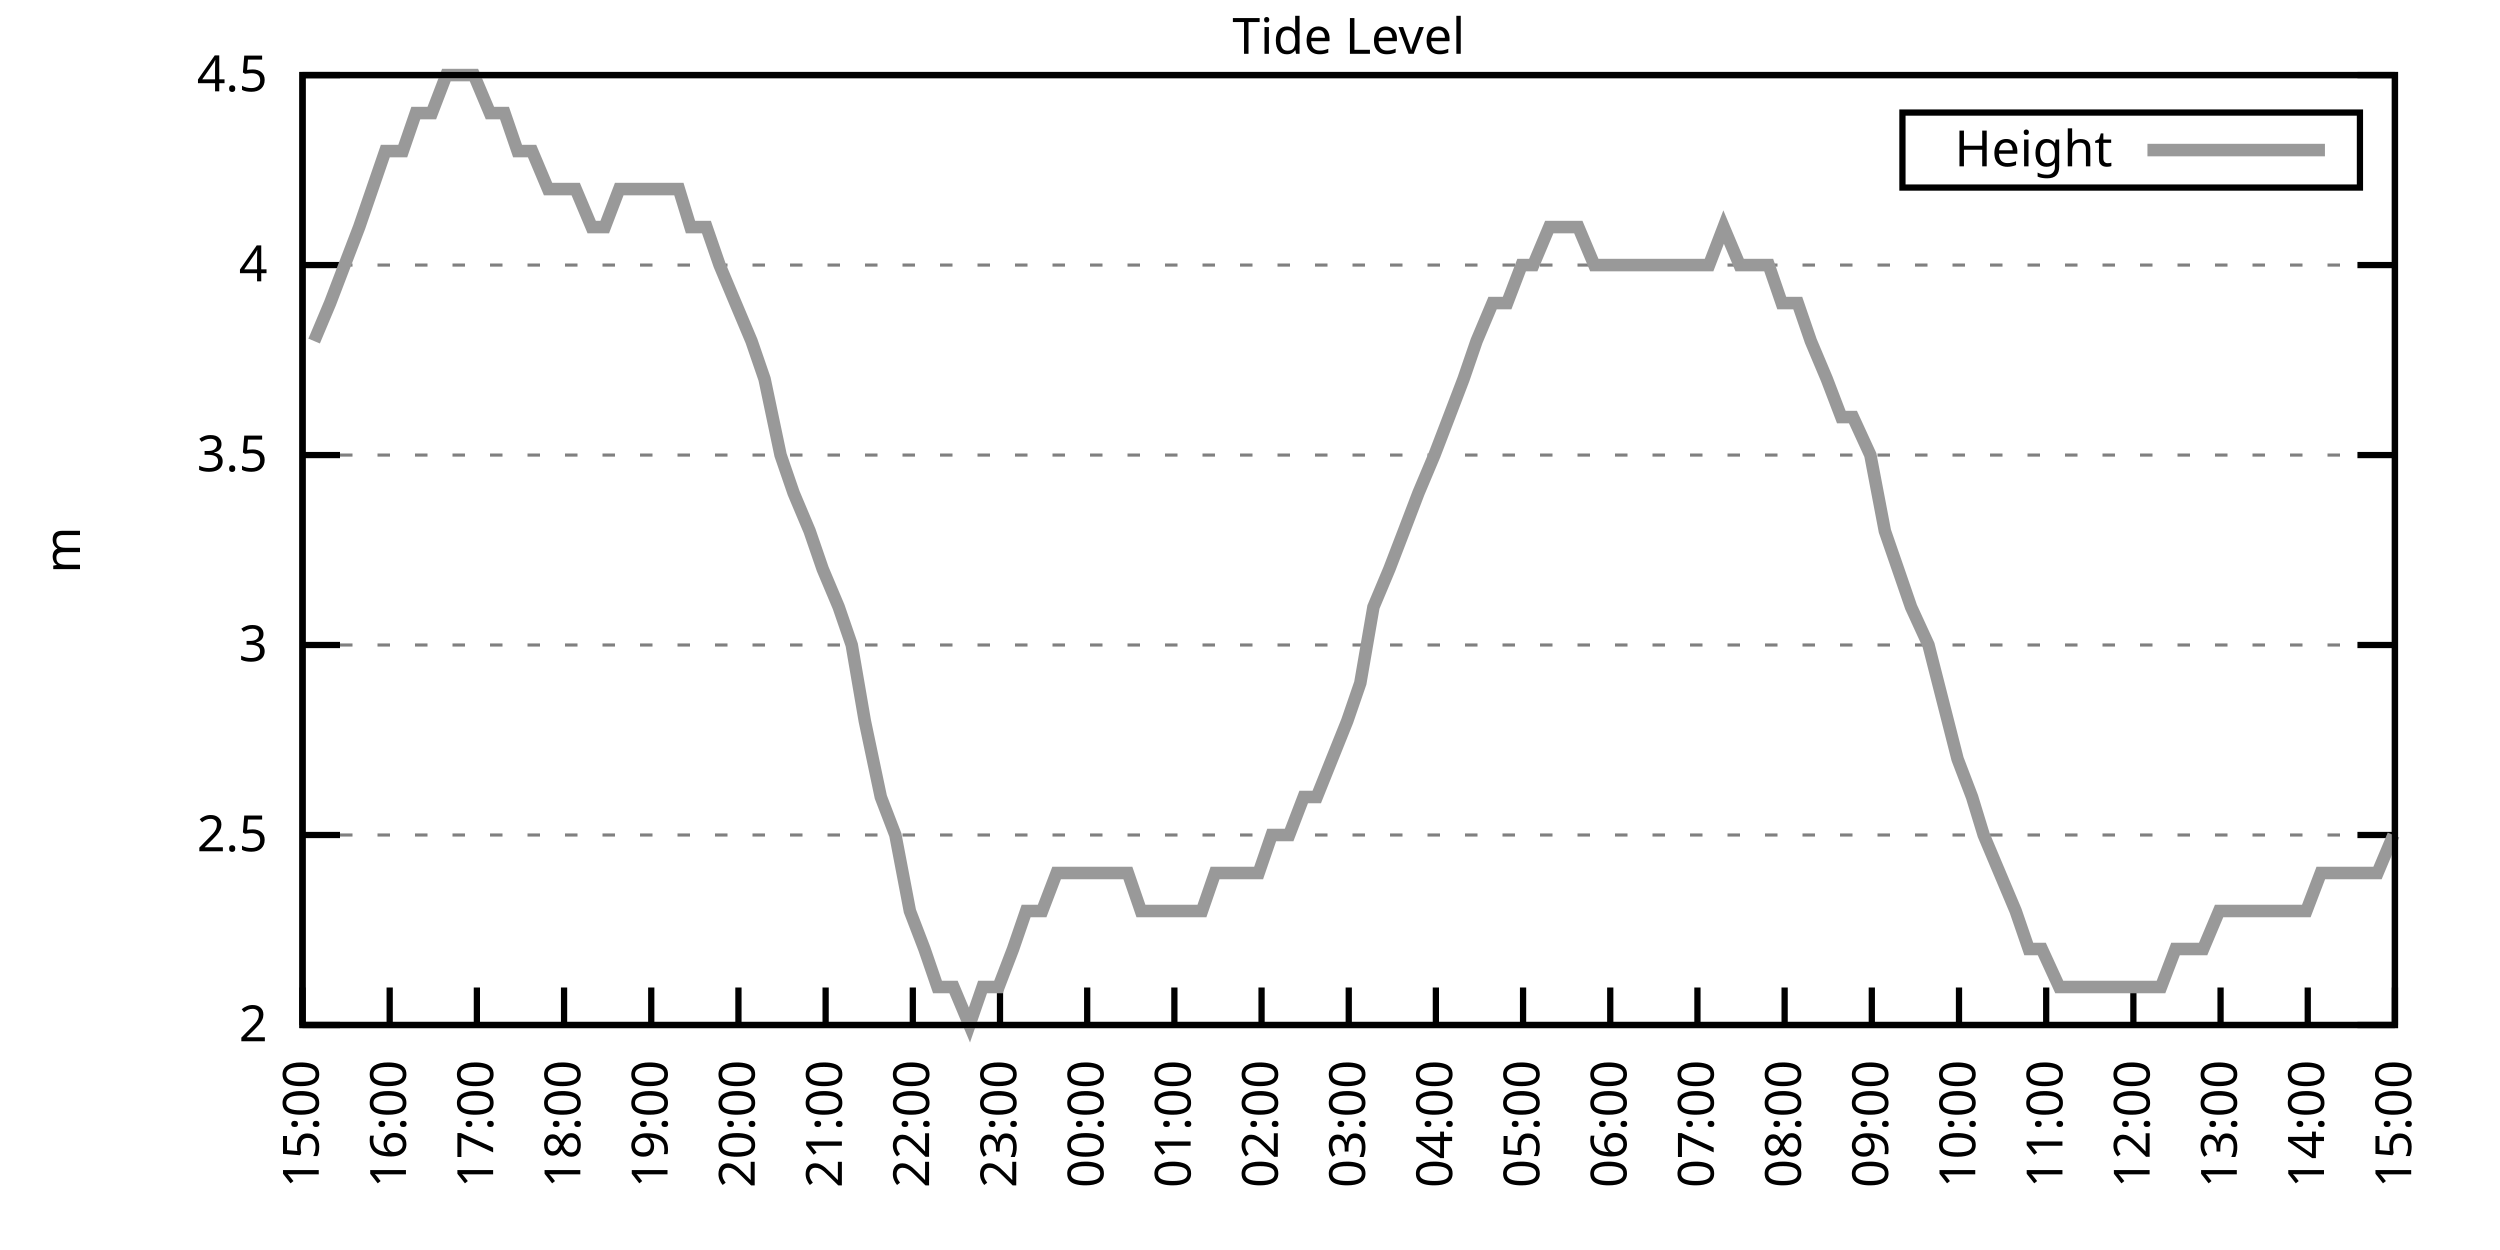
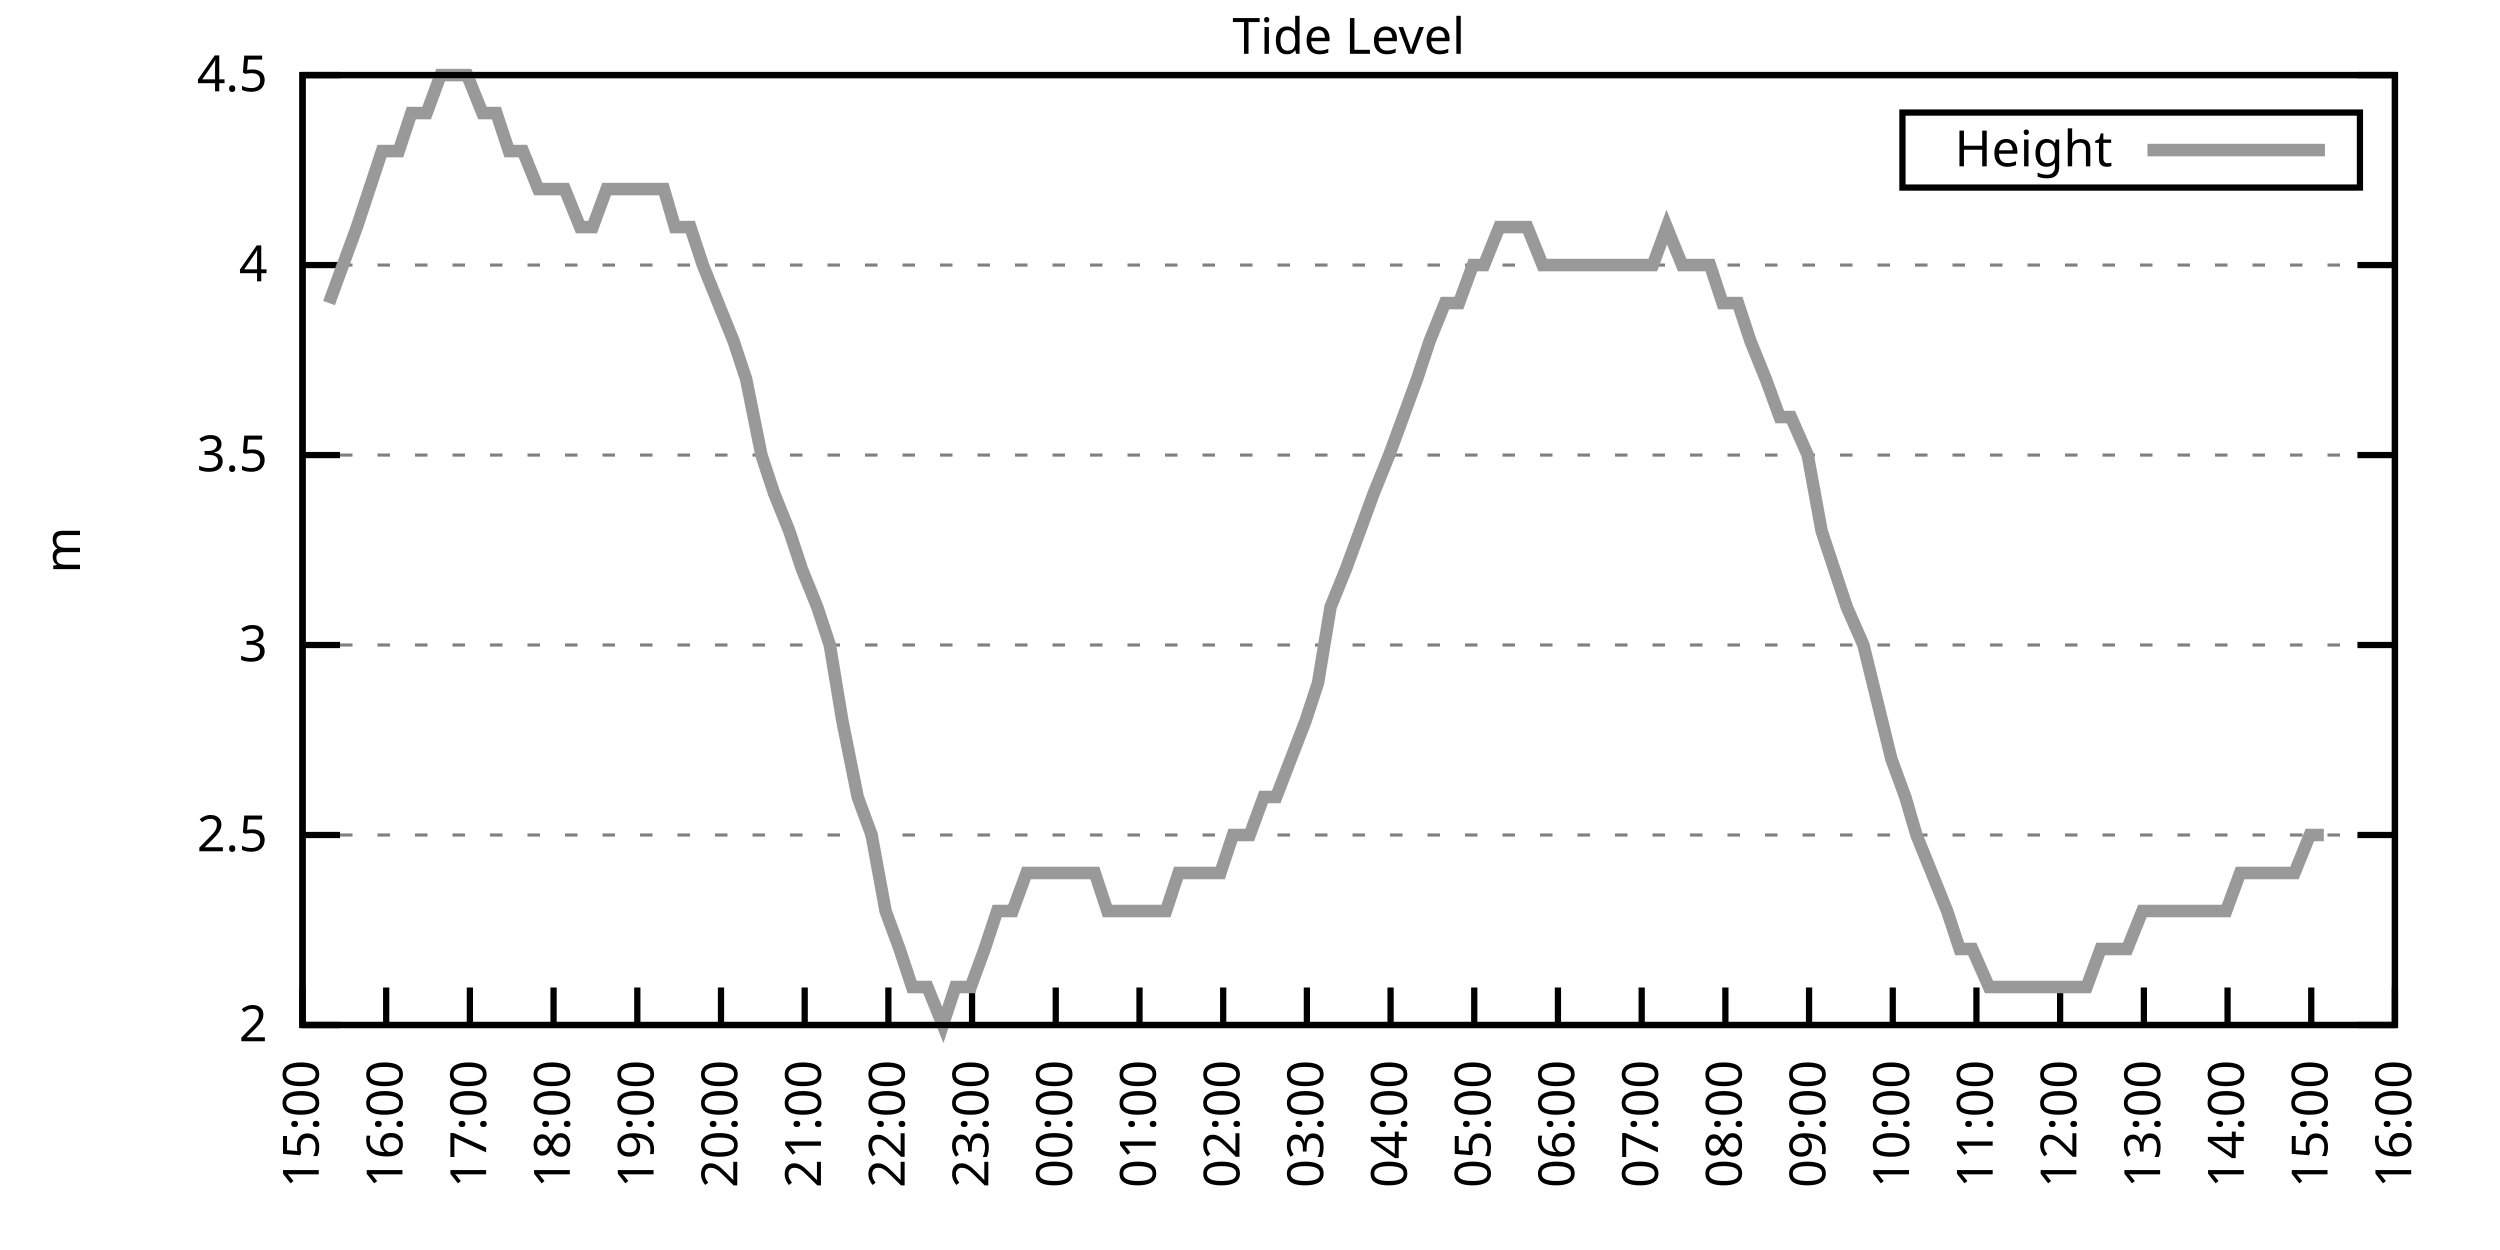
<svg xmlns="http://www.w3.org/2000/svg" xmlns:xlink="http://www.w3.org/1999/xlink" width="400" height="200" viewBox="0 0 400 200">
  <g id="gnuplot_canvas">
    <rect x="0" y="0" width="400" height="200" fill="none" />
    <defs>
      <circle id="gpDot" r="0.5" stroke-width="0.5" stroke="currentColor" />
      <path id="gpPt0" stroke-width="0.333" stroke="currentColor" d="M-1,0 h2 M0,-1 v2" />
      <path id="gpPt1" stroke-width="0.333" stroke="currentColor" d="M-1,-1 L1,1 M1,-1 L-1,1" />
      <path id="gpPt2" stroke-width="0.333" stroke="currentColor" d="M-1,0 L1,0 M0,-1 L0,1 M-1,-1 L1,1 M-1,1 L1,-1" />
      <rect id="gpPt3" stroke-width="0.333" stroke="currentColor" x="-1" y="-1" width="2" height="2" />
      <rect id="gpPt4" stroke-width="0.333" stroke="currentColor" fill="currentColor" x="-1" y="-1" width="2" height="2" />
      <circle id="gpPt5" stroke-width="0.333" stroke="currentColor" cx="0" cy="0" r="1" />
      <use xlink:href="#gpPt5" id="gpPt6" fill="currentColor" stroke="none" />
      <path id="gpPt7" stroke-width="0.333" stroke="currentColor" d="M0,-1.33 L-1.33,0.67 L1.33,0.67 z" />
      <use xlink:href="#gpPt7" id="gpPt8" fill="currentColor" stroke="none" />
      <use xlink:href="#gpPt7" id="gpPt9" stroke="currentColor" transform="rotate(180)" />
      <use xlink:href="#gpPt9" id="gpPt10" fill="currentColor" stroke="none" />
      <use xlink:href="#gpPt3" id="gpPt11" stroke="currentColor" transform="rotate(45)" />
      <use xlink:href="#gpPt11" id="gpPt12" fill="currentColor" stroke="none" />
      <path id="gpPt13" stroke-width="0.333" stroke="currentColor" d="M0,1.330 L1.265,0.411 L0.782,-1.067 L-0.782,-1.076 L-1.265,0.411 z" />
      <use xlink:href="#gpPt13" id="gpPt14" fill="currentColor" stroke="none" />
      <filter id="textbox" filterUnits="objectBoundingBox" x="0" y="0" height="1" width="1">
        <feFlood flood-color="white" flood-opacity="1" result="bgnd" />
        <feComposite in="SourceGraphic" in2="bgnd" operator="atop" />
      </filter>
      <filter id="greybox" filterUnits="objectBoundingBox" x="0" y="0" height="1" width="1">
        <feFlood flood-color="lightgrey" flood-opacity="1" result="grey" />
        <feComposite in="SourceGraphic" in2="grey" operator="atop" />
      </filter>
    </defs>
    <g fill="none" color="white" stroke="currentColor" stroke-width="1.00" stroke-linecap="butt" stroke-linejoin="miter">
</g>
    <g fill="none" color="black" stroke="currentColor" stroke-width="1.00" stroke-linecap="butt" stroke-linejoin="miter">
      <g stroke="none" shape-rendering="crispEdges">
        <polygon fill="rgb(255, 255, 255)" points="48.40,164.00 383.18,164.00 383.18,12.02 48.40,12.02 " />
      </g>
    </g>
    <g fill="none" color="black" stroke="currentColor" stroke-width="1.00" stroke-linecap="butt" stroke-linejoin="miter">
</g>
    <g fill="none" color="black" stroke="black" stroke-width="0.50" stroke-linecap="butt" stroke-linejoin="miter">
</g>
    <g fill="none" color="gray" stroke="currentColor" stroke-width="0.50" stroke-linecap="butt" stroke-linejoin="miter">
      <path stroke="gray" stroke-dasharray="2,4" class="gridline" d="M48.40,164.00 L383.19,164.00  " />
    </g>
    <g fill="none" color="gray" stroke="gray" stroke-width="1.00" stroke-linecap="butt" stroke-linejoin="miter">
</g>
    <g fill="none" color="black" stroke="currentColor" stroke-width="1.00" stroke-linecap="butt" stroke-linejoin="miter">
      <path stroke="black" d="M48.40,164.00 L54.40,164.00 M383.19,164.00 L377.19,164.00  " />
      <g transform="translate(42.80,166.60)" stroke="none" fill="black" font-family="Sans" font-size="8.00" text-anchor="end">
        <text>
          <tspan font-family="Sans"> 2</tspan>
        </text>
      </g>
    </g>
    <g fill="none" color="black" stroke="currentColor" stroke-width="1.00" stroke-linecap="butt" stroke-linejoin="miter">
</g>
    <g fill="none" color="black" stroke="black" stroke-width="0.50" stroke-linecap="butt" stroke-linejoin="miter">
</g>
    <g fill="none" color="gray" stroke="currentColor" stroke-width="0.50" stroke-linecap="butt" stroke-linejoin="miter">
      <path stroke="gray" stroke-dasharray="2,4" class="gridline" d="M48.40,133.60 L383.19,133.60  " />
    </g>
    <g fill="none" color="gray" stroke="gray" stroke-width="1.00" stroke-linecap="butt" stroke-linejoin="miter">
</g>
    <g fill="none" color="black" stroke="currentColor" stroke-width="1.00" stroke-linecap="butt" stroke-linejoin="miter">
      <path stroke="black" d="M48.40,133.60 L54.40,133.60 M383.19,133.60 L377.19,133.60  " />
      <g transform="translate(42.80,136.20)" stroke="none" fill="black" font-family="Sans" font-size="8.00" text-anchor="end">
        <text>
          <tspan font-family="Sans"> 2.5</tspan>
        </text>
      </g>
    </g>
    <g fill="none" color="black" stroke="currentColor" stroke-width="1.00" stroke-linecap="butt" stroke-linejoin="miter">
</g>
    <g fill="none" color="black" stroke="black" stroke-width="0.50" stroke-linecap="butt" stroke-linejoin="miter">
</g>
    <g fill="none" color="gray" stroke="currentColor" stroke-width="0.50" stroke-linecap="butt" stroke-linejoin="miter">
      <path stroke="gray" stroke-dasharray="2,4" class="gridline" d="M48.40,103.20 L383.19,103.20  " />
    </g>
    <g fill="none" color="gray" stroke="gray" stroke-width="1.00" stroke-linecap="butt" stroke-linejoin="miter">
</g>
    <g fill="none" color="black" stroke="currentColor" stroke-width="1.00" stroke-linecap="butt" stroke-linejoin="miter">
      <path stroke="black" d="M48.40,103.20 L54.40,103.20 M383.19,103.20 L377.19,103.20  " />
      <g transform="translate(42.80,105.80)" stroke="none" fill="black" font-family="Sans" font-size="8.00" text-anchor="end">
        <text>
          <tspan font-family="Sans"> 3</tspan>
        </text>
      </g>
    </g>
    <g fill="none" color="black" stroke="currentColor" stroke-width="1.00" stroke-linecap="butt" stroke-linejoin="miter">
</g>
    <g fill="none" color="black" stroke="black" stroke-width="0.50" stroke-linecap="butt" stroke-linejoin="miter">
</g>
    <g fill="none" color="gray" stroke="currentColor" stroke-width="0.50" stroke-linecap="butt" stroke-linejoin="miter">
      <path stroke="gray" stroke-dasharray="2,4" class="gridline" d="M48.40,72.81 L383.19,72.81  " />
    </g>
    <g fill="none" color="gray" stroke="gray" stroke-width="1.00" stroke-linecap="butt" stroke-linejoin="miter">
</g>
    <g fill="none" color="black" stroke="currentColor" stroke-width="1.00" stroke-linecap="butt" stroke-linejoin="miter">
      <path stroke="black" d="M48.40,72.81 L54.40,72.81 M383.19,72.81 L377.19,72.81  " />
      <g transform="translate(42.80,75.41)" stroke="none" fill="black" font-family="Sans" font-size="8.00" text-anchor="end">
        <text>
          <tspan font-family="Sans"> 3.5</tspan>
        </text>
      </g>
    </g>
    <g fill="none" color="black" stroke="currentColor" stroke-width="1.00" stroke-linecap="butt" stroke-linejoin="miter">
</g>
    <g fill="none" color="black" stroke="black" stroke-width="0.50" stroke-linecap="butt" stroke-linejoin="miter">
</g>
    <g fill="none" color="gray" stroke="currentColor" stroke-width="0.50" stroke-linecap="butt" stroke-linejoin="miter">
      <path stroke="gray" stroke-dasharray="2,4" class="gridline" d="M48.40,42.41 L383.19,42.41  " />
    </g>
    <g fill="none" color="gray" stroke="gray" stroke-width="1.00" stroke-linecap="butt" stroke-linejoin="miter">
</g>
    <g fill="none" color="black" stroke="currentColor" stroke-width="1.00" stroke-linecap="butt" stroke-linejoin="miter">
      <path stroke="black" d="M48.40,42.41 L54.40,42.41 M383.19,42.41 L377.19,42.41  " />
      <g transform="translate(42.80,45.01)" stroke="none" fill="black" font-family="Sans" font-size="8.00" text-anchor="end">
        <text>
          <tspan font-family="Sans"> 4</tspan>
        </text>
      </g>
    </g>
    <g fill="none" color="black" stroke="currentColor" stroke-width="1.00" stroke-linecap="butt" stroke-linejoin="miter">
</g>
    <g fill="none" color="black" stroke="black" stroke-width="0.50" stroke-linecap="butt" stroke-linejoin="miter">
</g>
    <g fill="none" color="gray" stroke="currentColor" stroke-width="0.50" stroke-linecap="butt" stroke-linejoin="miter">
      <path stroke="gray" stroke-dasharray="2,4" class="gridline" d="M48.40,12.01 L383.19,12.01  " />
    </g>
    <g fill="none" color="gray" stroke="gray" stroke-width="1.00" stroke-linecap="butt" stroke-linejoin="miter">
</g>
    <g fill="none" color="black" stroke="currentColor" stroke-width="1.00" stroke-linecap="butt" stroke-linejoin="miter">
      <path stroke="black" d="M48.40,12.01 L54.40,12.01 M383.19,12.01 L377.19,12.01  " />
      <g transform="translate(42.80,14.61)" stroke="none" fill="black" font-family="Sans" font-size="8.00" text-anchor="end">
        <text>
          <tspan font-family="Sans"> 4.5</tspan>
        </text>
      </g>
    </g>
    <g fill="none" color="black" stroke="currentColor" stroke-width="1.00" stroke-linecap="butt" stroke-linejoin="miter">
      <path stroke="black" d="M48.40,164.00 L48.40,158.00  " />
      <g transform="translate(51.00,169.60) rotate(270.00)" stroke="none" fill="black" font-family="Sans" font-size="8.00" text-anchor="end">
        <text>
          <tspan font-family="Sans">15:00</tspan>
        </text>
      </g>
    </g>
    <g fill="none" color="black" stroke="currentColor" stroke-width="1.00" stroke-linecap="butt" stroke-linejoin="miter">
-       <path stroke="black" d="M62.35,164.00 L62.35,158.00  " />
-       <g transform="translate(64.95,169.60) rotate(270.00)" stroke="none" fill="black" font-family="Sans" font-size="8.00" text-anchor="end">
+       <path stroke="black" d="M61.79,164.00 L61.79,158.00  " />
+       <g transform="translate(64.39,169.60) rotate(270.00)" stroke="none" fill="black" font-family="Sans" font-size="8.00" text-anchor="end">
        <text>
          <tspan font-family="Sans">16:00</tspan>
        </text>
      </g>
    </g>
    <g fill="none" color="black" stroke="currentColor" stroke-width="1.00" stroke-linecap="butt" stroke-linejoin="miter">
-       <path stroke="black" d="M76.30,164.00 L76.30,158.00  " />
-       <g transform="translate(78.90,169.60) rotate(270.00)" stroke="none" fill="black" font-family="Sans" font-size="8.00" text-anchor="end">
+       <path stroke="black" d="M75.18,164.00 L75.18,158.00  " />
+       <g transform="translate(77.78,169.60) rotate(270.00)" stroke="none" fill="black" font-family="Sans" font-size="8.00" text-anchor="end">
        <text>
          <tspan font-family="Sans">17:00</tspan>
        </text>
      </g>
    </g>
    <g fill="none" color="black" stroke="currentColor" stroke-width="1.00" stroke-linecap="butt" stroke-linejoin="miter">
-       <path stroke="black" d="M90.25,164.00 L90.25,158.00  " />
-       <g transform="translate(92.85,169.60) rotate(270.00)" stroke="none" fill="black" font-family="Sans" font-size="8.00" text-anchor="end">
+       <path stroke="black" d="M88.57,164.00 L88.57,158.00  " />
+       <g transform="translate(91.17,169.60) rotate(270.00)" stroke="none" fill="black" font-family="Sans" font-size="8.00" text-anchor="end">
        <text>
          <tspan font-family="Sans">18:00</tspan>
        </text>
      </g>
    </g>
    <g fill="none" color="black" stroke="currentColor" stroke-width="1.00" stroke-linecap="butt" stroke-linejoin="miter">
-       <path stroke="black" d="M104.20,164.00 L104.20,158.00  " />
-       <g transform="translate(106.80,169.60) rotate(270.00)" stroke="none" fill="black" font-family="Sans" font-size="8.00" text-anchor="end">
+       <path stroke="black" d="M101.97,164.00 L101.97,158.00  " />
+       <g transform="translate(104.57,169.60) rotate(270.00)" stroke="none" fill="black" font-family="Sans" font-size="8.00" text-anchor="end">
        <text>
          <tspan font-family="Sans">19:00</tspan>
        </text>
      </g>
    </g>
    <g fill="none" color="black" stroke="currentColor" stroke-width="1.00" stroke-linecap="butt" stroke-linejoin="miter">
-       <path stroke="black" d="M118.15,164.00 L118.15,158.00  " />
-       <g transform="translate(120.75,169.60) rotate(270.00)" stroke="none" fill="black" font-family="Sans" font-size="8.00" text-anchor="end">
+       <path stroke="black" d="M115.36,164.00 L115.36,158.00  " />
+       <g transform="translate(117.96,169.60) rotate(270.00)" stroke="none" fill="black" font-family="Sans" font-size="8.00" text-anchor="end">
        <text>
          <tspan font-family="Sans">20:00</tspan>
        </text>
      </g>
    </g>
    <g fill="none" color="black" stroke="currentColor" stroke-width="1.00" stroke-linecap="butt" stroke-linejoin="miter">
-       <path stroke="black" d="M132.10,164.00 L132.10,158.00  " />
-       <g transform="translate(134.70,169.60) rotate(270.00)" stroke="none" fill="black" font-family="Sans" font-size="8.00" text-anchor="end">
+       <path stroke="black" d="M128.75,164.00 L128.75,158.00  " />
+       <g transform="translate(131.35,169.60) rotate(270.00)" stroke="none" fill="black" font-family="Sans" font-size="8.00" text-anchor="end">
        <text>
          <tspan font-family="Sans">21:00</tspan>
        </text>
      </g>
    </g>
    <g fill="none" color="black" stroke="currentColor" stroke-width="1.00" stroke-linecap="butt" stroke-linejoin="miter">
-       <path stroke="black" d="M146.05,164.00 L146.05,158.00  " />
-       <g transform="translate(148.65,169.60) rotate(270.00)" stroke="none" fill="black" font-family="Sans" font-size="8.00" text-anchor="end">
+       <path stroke="black" d="M142.14,164.00 L142.14,158.00  " />
+       <g transform="translate(144.74,169.60) rotate(270.00)" stroke="none" fill="black" font-family="Sans" font-size="8.00" text-anchor="end">
        <text>
          <tspan font-family="Sans">22:00</tspan>
        </text>
      </g>
    </g>
    <g fill="none" color="black" stroke="currentColor" stroke-width="1.00" stroke-linecap="butt" stroke-linejoin="miter">
-       <path stroke="black" d="M160.00,164.00 L160.00,158.00  " />
-       <g transform="translate(162.60,169.60) rotate(270.00)" stroke="none" fill="black" font-family="Sans" font-size="8.00" text-anchor="end">
+       <path stroke="black" d="M155.53,164.00 L155.53,158.00  " />
+       <g transform="translate(158.13,169.60) rotate(270.00)" stroke="none" fill="black" font-family="Sans" font-size="8.00" text-anchor="end">
        <text>
          <tspan font-family="Sans">23:00</tspan>
        </text>
      </g>
    </g>
    <g fill="none" color="black" stroke="currentColor" stroke-width="1.00" stroke-linecap="butt" stroke-linejoin="miter">
-       <path stroke="black" d="M173.95,164.00 L173.95,158.00  " />
-       <g transform="translate(176.55,169.60) rotate(270.00)" stroke="none" fill="black" font-family="Sans" font-size="8.00" text-anchor="end">
+       <path stroke="black" d="M168.92,164.00 L168.92,158.00  " />
+       <g transform="translate(171.52,169.60) rotate(270.00)" stroke="none" fill="black" font-family="Sans" font-size="8.00" text-anchor="end">
        <text>
          <tspan font-family="Sans">00:00</tspan>
        </text>
      </g>
    </g>
    <g fill="none" color="black" stroke="currentColor" stroke-width="1.00" stroke-linecap="butt" stroke-linejoin="miter">
-       <path stroke="black" d="M187.90,164.00 L187.90,158.00  " />
-       <g transform="translate(190.50,169.60) rotate(270.00)" stroke="none" fill="black" font-family="Sans" font-size="8.00" text-anchor="end">
+       <path stroke="black" d="M182.32,164.00 L182.32,158.00  " />
+       <g transform="translate(184.92,169.60) rotate(270.00)" stroke="none" fill="black" font-family="Sans" font-size="8.00" text-anchor="end">
        <text>
          <tspan font-family="Sans">01:00</tspan>
        </text>
      </g>
    </g>
    <g fill="none" color="black" stroke="currentColor" stroke-width="1.00" stroke-linecap="butt" stroke-linejoin="miter">
-       <path stroke="black" d="M201.85,164.00 L201.85,158.00  " />
-       <g transform="translate(204.45,169.60) rotate(270.00)" stroke="none" fill="black" font-family="Sans" font-size="8.00" text-anchor="end">
+       <path stroke="black" d="M195.71,164.00 L195.71,158.00  " />
+       <g transform="translate(198.31,169.60) rotate(270.00)" stroke="none" fill="black" font-family="Sans" font-size="8.00" text-anchor="end">
        <text>
          <tspan font-family="Sans">02:00</tspan>
        </text>
      </g>
    </g>
    <g fill="none" color="black" stroke="currentColor" stroke-width="1.00" stroke-linecap="butt" stroke-linejoin="miter">
-       <path stroke="black" d="M215.80,164.00 L215.80,158.00  " />
-       <g transform="translate(218.40,169.60) rotate(270.00)" stroke="none" fill="black" font-family="Sans" font-size="8.00" text-anchor="end">
+       <path stroke="black" d="M209.10,164.00 L209.10,158.00  " />
+       <g transform="translate(211.70,169.60) rotate(270.00)" stroke="none" fill="black" font-family="Sans" font-size="8.00" text-anchor="end">
        <text>
          <tspan font-family="Sans">03:00</tspan>
        </text>
      </g>
    </g>
    <g fill="none" color="black" stroke="currentColor" stroke-width="1.00" stroke-linecap="butt" stroke-linejoin="miter">
-       <path stroke="black" d="M229.74,164.00 L229.74,158.00  " />
-       <g transform="translate(232.34,169.60) rotate(270.00)" stroke="none" fill="black" font-family="Sans" font-size="8.00" text-anchor="end">
+       <path stroke="black" d="M222.49,164.00 L222.49,158.00  " />
+       <g transform="translate(225.09,169.60) rotate(270.00)" stroke="none" fill="black" font-family="Sans" font-size="8.00" text-anchor="end">
        <text>
          <tspan font-family="Sans">04:00</tspan>
        </text>
      </g>
    </g>
    <g fill="none" color="black" stroke="currentColor" stroke-width="1.00" stroke-linecap="butt" stroke-linejoin="miter">
-       <path stroke="black" d="M243.69,164.00 L243.69,158.00  " />
-       <g transform="translate(246.29,169.60) rotate(270.00)" stroke="none" fill="black" font-family="Sans" font-size="8.00" text-anchor="end">
+       <path stroke="black" d="M235.88,164.00 L235.88,158.00  " />
+       <g transform="translate(238.48,169.60) rotate(270.00)" stroke="none" fill="black" font-family="Sans" font-size="8.00" text-anchor="end">
        <text>
          <tspan font-family="Sans">05:00</tspan>
        </text>
      </g>
    </g>
    <g fill="none" color="black" stroke="currentColor" stroke-width="1.00" stroke-linecap="butt" stroke-linejoin="miter">
-       <path stroke="black" d="M257.64,164.00 L257.64,158.00  " />
-       <g transform="translate(260.24,169.60) rotate(270.00)" stroke="none" fill="black" font-family="Sans" font-size="8.00" text-anchor="end">
+       <path stroke="black" d="M249.27,164.00 L249.27,158.00  " />
+       <g transform="translate(251.87,169.60) rotate(270.00)" stroke="none" fill="black" font-family="Sans" font-size="8.00" text-anchor="end">
        <text>
          <tspan font-family="Sans">06:00</tspan>
        </text>
      </g>
    </g>
    <g fill="none" color="black" stroke="currentColor" stroke-width="1.00" stroke-linecap="butt" stroke-linejoin="miter">
-       <path stroke="black" d="M271.59,164.00 L271.59,158.00  " />
-       <g transform="translate(274.19,169.60) rotate(270.00)" stroke="none" fill="black" font-family="Sans" font-size="8.00" text-anchor="end">
+       <path stroke="black" d="M262.67,164.00 L262.67,158.00  " />
+       <g transform="translate(265.27,169.60) rotate(270.00)" stroke="none" fill="black" font-family="Sans" font-size="8.00" text-anchor="end">
        <text>
          <tspan font-family="Sans">07:00</tspan>
        </text>
      </g>
    </g>
    <g fill="none" color="black" stroke="currentColor" stroke-width="1.00" stroke-linecap="butt" stroke-linejoin="miter">
-       <path stroke="black" d="M285.54,164.00 L285.54,158.00  " />
-       <g transform="translate(288.14,169.60) rotate(270.00)" stroke="none" fill="black" font-family="Sans" font-size="8.00" text-anchor="end">
+       <path stroke="black" d="M276.06,164.00 L276.06,158.00  " />
+       <g transform="translate(278.66,169.60) rotate(270.00)" stroke="none" fill="black" font-family="Sans" font-size="8.00" text-anchor="end">
        <text>
          <tspan font-family="Sans">08:00</tspan>
        </text>
      </g>
    </g>
    <g fill="none" color="black" stroke="currentColor" stroke-width="1.00" stroke-linecap="butt" stroke-linejoin="miter">
-       <path stroke="black" d="M299.49,164.00 L299.49,158.00  " />
-       <g transform="translate(302.09,169.60) rotate(270.00)" stroke="none" fill="black" font-family="Sans" font-size="8.00" text-anchor="end">
+       <path stroke="black" d="M289.45,164.00 L289.45,158.00  " />
+       <g transform="translate(292.05,169.60) rotate(270.00)" stroke="none" fill="black" font-family="Sans" font-size="8.00" text-anchor="end">
        <text>
          <tspan font-family="Sans">09:00</tspan>
        </text>
      </g>
    </g>
    <g fill="none" color="black" stroke="currentColor" stroke-width="1.00" stroke-linecap="butt" stroke-linejoin="miter">
-       <path stroke="black" d="M313.44,164.00 L313.44,158.00  " />
-       <g transform="translate(316.04,169.60) rotate(270.00)" stroke="none" fill="black" font-family="Sans" font-size="8.00" text-anchor="end">
+       <path stroke="black" d="M302.84,164.00 L302.84,158.00  " />
+       <g transform="translate(305.44,169.60) rotate(270.00)" stroke="none" fill="black" font-family="Sans" font-size="8.00" text-anchor="end">
        <text>
          <tspan font-family="Sans">10:00</tspan>
        </text>
      </g>
    </g>
    <g fill="none" color="black" stroke="currentColor" stroke-width="1.00" stroke-linecap="butt" stroke-linejoin="miter">
-       <path stroke="black" d="M327.39,164.00 L327.39,158.00  " />
-       <g transform="translate(329.99,169.60) rotate(270.00)" stroke="none" fill="black" font-family="Sans" font-size="8.00" text-anchor="end">
+       <path stroke="black" d="M316.23,164.00 L316.23,158.00  " />
+       <g transform="translate(318.83,169.60) rotate(270.00)" stroke="none" fill="black" font-family="Sans" font-size="8.00" text-anchor="end">
        <text>
          <tspan font-family="Sans">11:00</tspan>
        </text>
      </g>
    </g>
    <g fill="none" color="black" stroke="currentColor" stroke-width="1.00" stroke-linecap="butt" stroke-linejoin="miter">
-       <path stroke="black" d="M341.34,164.00 L341.34,158.00  " />
-       <g transform="translate(343.94,169.60) rotate(270.00)" stroke="none" fill="black" font-family="Sans" font-size="8.00" text-anchor="end">
+       <path stroke="black" d="M329.62,164.00 L329.62,158.00  " />
+       <g transform="translate(332.22,169.60) rotate(270.00)" stroke="none" fill="black" font-family="Sans" font-size="8.00" text-anchor="end">
        <text>
          <tspan font-family="Sans">12:00</tspan>
        </text>
      </g>
    </g>
    <g fill="none" color="black" stroke="currentColor" stroke-width="1.00" stroke-linecap="butt" stroke-linejoin="miter">
-       <path stroke="black" d="M355.29,164.00 L355.29,158.00  " />
-       <g transform="translate(357.89,169.60) rotate(270.00)" stroke="none" fill="black" font-family="Sans" font-size="8.00" text-anchor="end">
+       <path stroke="black" d="M343.02,164.00 L343.02,158.00  " />
+       <g transform="translate(345.62,169.60) rotate(270.00)" stroke="none" fill="black" font-family="Sans" font-size="8.00" text-anchor="end">
        <text>
          <tspan font-family="Sans">13:00</tspan>
        </text>
      </g>
    </g>
    <g fill="none" color="black" stroke="currentColor" stroke-width="1.00" stroke-linecap="butt" stroke-linejoin="miter">
-       <path stroke="black" d="M369.24,164.00 L369.24,158.00  " />
-       <g transform="translate(371.84,169.60) rotate(270.00)" stroke="none" fill="black" font-family="Sans" font-size="8.00" text-anchor="end">
+       <path stroke="black" d="M356.41,164.00 L356.41,158.00  " />
+       <g transform="translate(359.01,169.60) rotate(270.00)" stroke="none" fill="black" font-family="Sans" font-size="8.00" text-anchor="end">
        <text>
          <tspan font-family="Sans">14:00</tspan>
+         </text>
+       </g>
+     </g>
+     <g fill="none" color="black" stroke="currentColor" stroke-width="1.00" stroke-linecap="butt" stroke-linejoin="miter">
+       <path stroke="black" d="M369.80,164.00 L369.80,158.00  " />
+       <g transform="translate(372.40,169.60) rotate(270.00)" stroke="none" fill="black" font-family="Sans" font-size="8.00" text-anchor="end">
+         <text>
+           <tspan font-family="Sans">15:00</tspan>
        </text>
      </g>
    </g>
    <g fill="none" color="black" stroke="currentColor" stroke-width="1.00" stroke-linecap="butt" stroke-linejoin="miter">
      <path stroke="black" d="M383.19,164.00 L383.19,158.00  " />
      <g transform="translate(385.79,169.60) rotate(270.00)" stroke="none" fill="black" font-family="Sans" font-size="8.00" text-anchor="end">
        <text>
-           <tspan font-family="Sans">15:00</tspan>
+           <tspan font-family="Sans">16:00</tspan>
        </text>
      </g>
    </g>
    <g fill="none" color="black" stroke="currentColor" stroke-width="1.00" stroke-linecap="butt" stroke-linejoin="miter">
</g>
    <g fill="none" color="black" stroke="currentColor" stroke-width="1.00" stroke-linecap="butt" stroke-linejoin="miter">
      <path stroke="black" d="M48.40,12.01 L48.40,164.00 L383.19,164.00 L383.19,12.01 L48.40,12.01 Z  " />
    </g>
    <g fill="none" color="black" stroke="currentColor" stroke-width="1.00" stroke-linecap="butt" stroke-linejoin="miter">
</g>
    <g fill="none" color="black" stroke="currentColor" stroke-width="1.00" stroke-linecap="butt" stroke-linejoin="miter">
      <path stroke="black" d="M304.39,30.01 L304.39,18.01 L377.59,18.01 L377.59,30.01 L304.39,30.01 Z  " />
    </g>
    <g id="Tide_level_plot_1">
      <g fill="none" color="white" stroke="black" stroke-width="2.00" stroke-linecap="butt" stroke-linejoin="miter">
</g>
      <g fill="none" color="black" stroke="currentColor" stroke-width="2.00" stroke-linecap="butt" stroke-linejoin="miter">
        <g transform="translate(337.99,26.61)" stroke="none" fill="black" font-family="Sans" font-size="8.00" text-anchor="end">
          <text>
            <tspan font-family="Sans">Height</tspan>
          </text>
        </g>
      </g>
      <g fill="none" color="black" stroke="currentColor" stroke-width="2.00" stroke-linecap="butt" stroke-linejoin="miter">
-         <path stroke="rgb(153, 153, 153)" d="M343.59,24.01 L371.99,24.01 M50.26,54.57 L52.82,48.49 L55.14,42.41 L57.47,36.33 L59.56,30.25 L61.65,24.17   L64.44,24.17 L66.53,18.09 L69.09,18.09 L71.42,12.01 L73.51,12.01 L75.83,12.01 L78.39,18.09 L80.72,18.09   L82.81,24.17 L85.13,24.17 L87.69,30.25 L90.02,30.25 L92.11,30.25 L94.67,36.33 L96.76,36.33 L99.08,30.25   L101.64,30.25 L103.73,30.25 L106.06,30.25 L108.62,30.25 L110.48,36.33 L113.03,36.33 L115.13,42.41 L117.68,48.49   L120.24,54.57 L122.33,60.65 L124.89,72.81 L126.98,78.89 L129.54,84.97 L131.63,91.04 L134.19,97.12 L136.28,103.20   L138.37,115.36 L140.93,127.52 L143.26,133.60 L145.58,145.76 L147.91,151.84 L150.00,157.92 L152.56,157.92 L155.11,164.00   L157.21,157.92 L159.76,157.92 L162.09,151.84 L164.18,145.76 L166.74,145.76 L169.06,139.68 L171.16,139.68 L173.48,139.68   L175.81,139.68 L177.90,139.68 L180.46,139.68 L182.55,145.76 L185.34,145.76 L187.43,145.76 L189.76,145.76 L192.31,145.76   L194.41,139.68 L196.73,139.68 L199.06,139.68 L201.38,139.68 L203.47,133.60 L206.26,133.60 L208.59,127.52 L210.68,127.52   L215.56,115.36 L217.65,109.28 L219.75,97.12 L222.30,91.04 L224.63,84.97 L226.95,78.89 L229.51,72.81 L231.84,66.73   L234.16,60.65 L236.25,54.57 L238.81,48.49 L241.14,48.49 L243.46,42.41 L245.32,42.41 L247.88,36.33 L250.44,36.33   L252.53,36.33 L255.09,42.41 L257.41,42.41 L259.74,42.41 L262.06,42.41 L264.15,42.41 L266.48,42.41 L268.80,42.41   L271.36,42.41 L273.45,42.41 L275.78,36.33 L278.34,42.41 L280.66,42.41 L282.99,42.41 L285.08,48.49 L287.64,48.49   L289.73,54.57 L292.29,60.65 L294.61,66.73 L296.47,66.73 L299.26,72.81 L301.58,84.97 L303.68,91.04 L305.77,97.12   L308.56,103.20 L313.21,121.44 L315.53,127.52 L317.39,133.60 L319.95,139.68 L322.51,145.76 L324.60,151.84 L326.69,151.84   L329.48,157.92 L331.81,157.92 L334.13,157.92 L336.23,157.92 L338.78,157.92 L340.88,157.92 L345.76,157.92 L348.08,151.84   L350.18,151.84 L352.50,151.84 L355.06,145.76 L357.38,145.76 L359.71,145.76 L361.80,145.76 L364.36,145.76 L366.68,145.76   L369.01,145.76 L371.33,139.68 L373.66,139.68 L375.75,139.68 L378.31,139.68 L380.40,139.68 L382.96,133.60  " />
+         <path stroke="rgb(153, 153, 153)" d="M343.59,24.01 L371.99,24.01 M52.64,48.49 L54.87,42.41 L57.10,36.33 L59.11,30.25 L61.12,24.17 L63.80,24.17   L65.81,18.09 L68.26,18.09 L70.50,12.01 L72.50,12.01 L74.74,12.01 L77.19,18.09 L79.42,18.09 L81.43,24.17   L83.66,24.17 L86.12,30.25 L88.35,30.25 L90.36,30.25 L92.82,36.33 L94.82,36.33 L97.06,30.25 L99.51,30.25   L101.52,30.25 L103.75,30.25 L106.21,30.25 L107.99,36.33 L110.45,36.33 L112.46,42.41 L114.91,48.49 L117.37,54.57   L119.38,60.65 L121.83,72.81 L123.84,78.89 L126.29,84.97 L128.30,91.04 L130.76,97.12 L132.77,103.20 L134.78,115.36   L137.23,127.52 L139.46,133.60 L141.69,145.76 L143.93,151.84 L145.94,157.92 L148.39,157.92 L150.85,164.00 L152.85,157.92   L155.31,157.92 L157.54,151.84 L159.55,145.76 L162.01,145.76 L164.24,139.68 L166.25,139.68 L168.48,139.68 L170.71,139.68   L172.72,139.68 L175.17,139.68 L177.18,145.76 L179.86,145.76 L181.87,145.76 L184.10,145.76 L186.56,145.76 L188.57,139.68   L190.80,139.68 L193.03,139.68 L195.26,139.68 L197.27,133.60 L199.95,133.60 L202.18,127.52 L204.19,127.52 L208.88,115.36   L210.88,109.28 L212.89,97.12 L215.35,91.04 L217.58,84.97 L219.81,78.89 L222.27,72.81 L224.50,66.73 L226.73,60.65   L228.74,54.57 L231.20,48.49 L233.43,48.49 L235.66,42.41 L237.44,42.41 L239.90,36.33 L242.36,36.33 L244.36,36.33   L246.82,42.41 L249.05,42.41 L251.28,42.41 L253.51,42.41 L255.52,42.41 L257.76,42.41 L259.99,42.41 L262.44,42.41   L264.45,42.41 L266.68,36.33 L269.14,42.41 L271.37,42.41 L273.60,42.41 L275.61,48.49 L278.07,48.49 L280.07,54.57   L282.53,60.65 L284.76,66.73 L286.55,66.73 L289.23,72.81 L291.46,84.97 L293.47,91.04 L295.48,97.12 L298.15,103.20   L302.62,121.44 L304.85,127.52 L306.63,133.60 L309.09,139.68 L311.54,145.76 L313.55,151.84 L315.56,151.84 L318.24,157.92   L320.47,157.92 L322.70,157.92 L324.71,157.92 L327.17,157.92 L329.18,157.92 L333.86,157.92 L336.10,151.84 L338.10,151.84   L340.34,151.84 L342.79,145.76 L345.02,145.76 L347.26,145.76 L349.26,145.76 L351.72,145.76 L353.95,145.76 L356.18,145.76   L358.42,139.68 L360.65,139.68 L362.66,139.68 L365.11,139.68 L367.12,139.68 L369.58,133.60 L371.81,133.60  " />
      </g>
    </g>
    <g fill="none" color="black" stroke="currentColor" stroke-width="2.00" stroke-linecap="butt" stroke-linejoin="miter">
</g>
    <g fill="none" color="black" stroke="black" stroke-width="1.00" stroke-linecap="butt" stroke-linejoin="miter">
</g>
    <g fill="none" color="black" stroke="currentColor" stroke-width="1.00" stroke-linecap="butt" stroke-linejoin="miter">
      <path stroke="black" d="M48.40,12.01 L48.40,164.00 L383.19,164.00 L383.19,12.01 L48.40,12.01 Z  " />
      <g transform="translate(12.80,88.01) rotate(270.00)" stroke="none" fill="black" font-family="Sans" font-size="8.00" text-anchor="middle">
        <text>
          <tspan font-family="Sans">m</tspan>
        </text>
      </g>
    </g>
    <g fill="none" color="black" stroke="currentColor" stroke-width="1.00" stroke-linecap="butt" stroke-linejoin="miter">
</g>
    <g fill="none" color="black" stroke="currentColor" stroke-width="1.00" stroke-linecap="butt" stroke-linejoin="miter">
      <g transform="translate(215.79,8.61)" stroke="none" fill="black" font-family="Sans" font-size="8.00" text-anchor="middle">
        <text>
          <tspan font-family="Sans">Tide Level</tspan>
        </text>
      </g>
    </g>
    <g fill="none" color="black" stroke="currentColor" stroke-width="1.00" stroke-linecap="butt" stroke-linejoin="miter">
</g>
  </g>
</svg>
